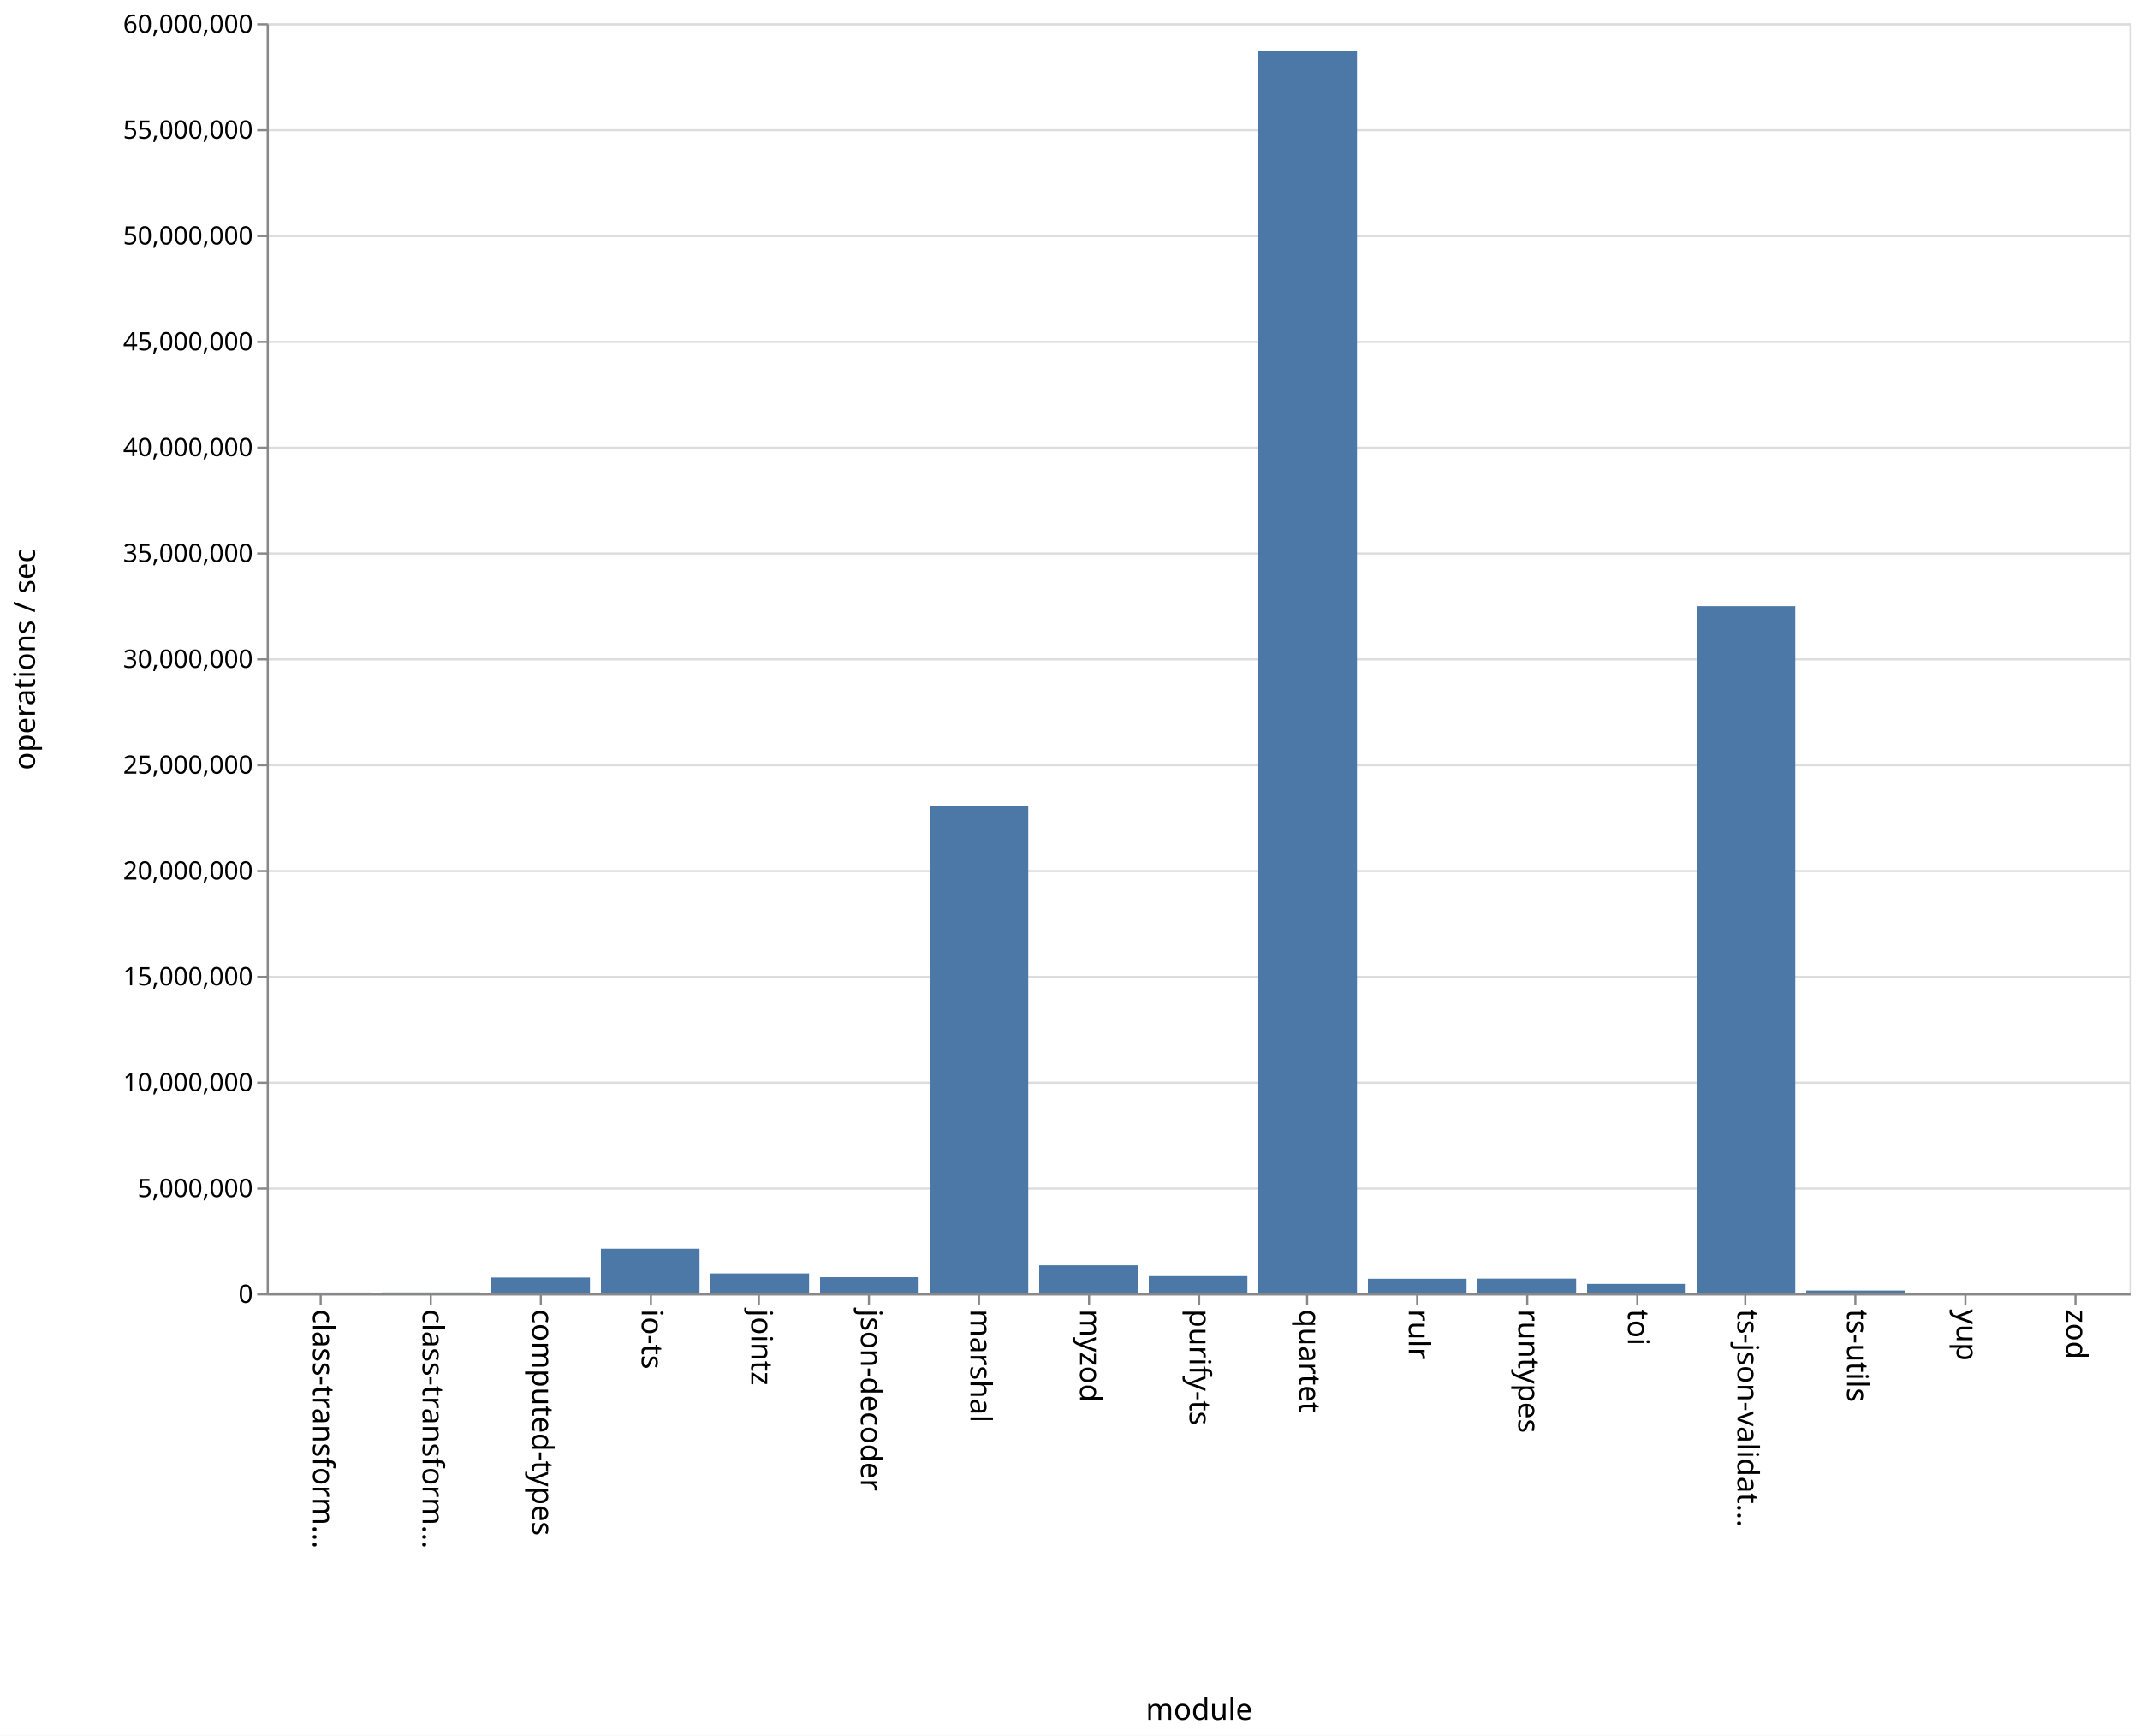
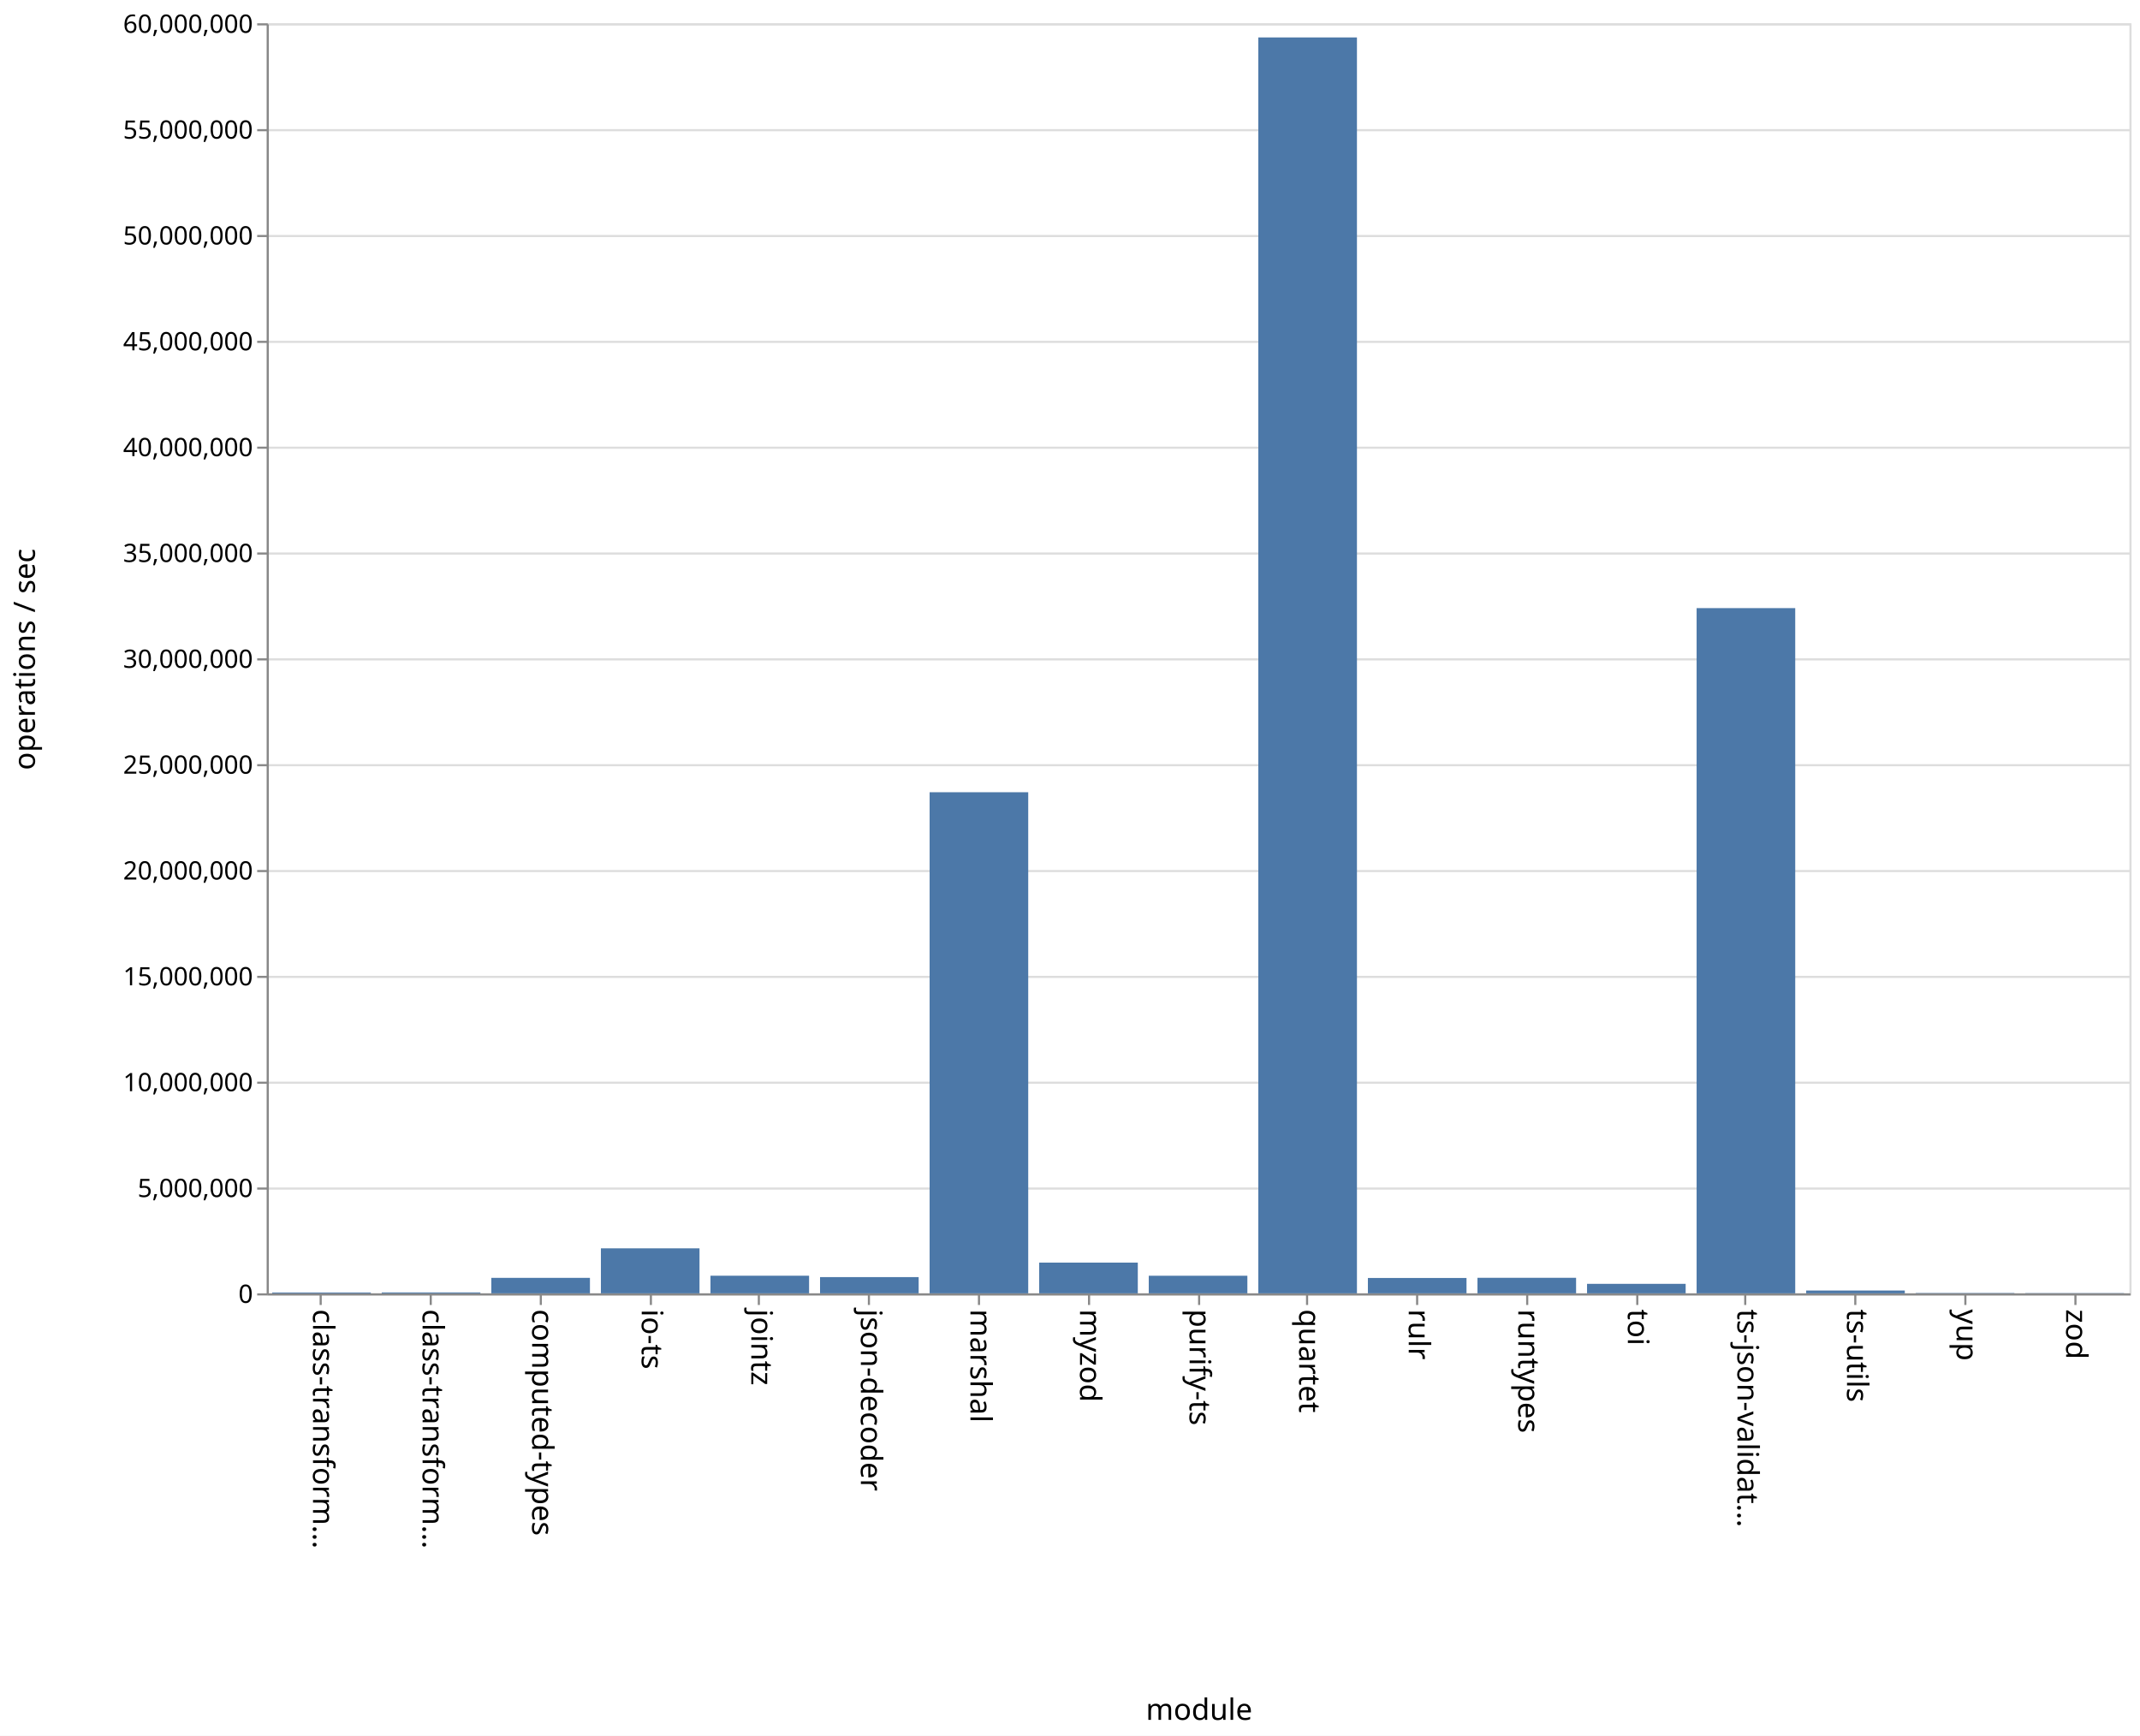
<svg xmlns="http://www.w3.org/2000/svg" class="marks" width="1011" height="820">
  <path fill="#fff" d="M0 0h1011v820H0z" />
  <g class="mark-group role-frame root" aria-roledescription="group mark container" fill="none" stroke-miterlimit="10">
    <path class="background" aria-hidden="true" d="M126.5 11.5h880v600h-880z" stroke="#ddd" />
    <g class="mark-group role-axis" aria-hidden="true">
      <path class="background" aria-hidden="true" d="M126.5 11.5z" pointer-events="none" />
      <g class="mark-rule role-axis-grid" pointer-events="none" stroke="#ddd">
        <path d="M126.5 611.5h880M126.5 561.5h880M126.5 511.5h880M126.5 461.5h880M126.5 411.5h880M126.5 361.5h880M126.5 311.5h880M126.5 261.5h880M126.5 211.5h880M126.5 161.5h880M126.5 111.5h880M126.5 61.5h880M126.5 11.5h880" />
      </g>
    </g>
    <g class="mark-group role-axis" aria-roledescription="axis" aria-label="X-axis titled 'module' for a discrete scale with 17 values: class-transformer-validator-async, class-transformer-validator-sync, computed-types, io-ts, jointz, ending with zod">
      <path class="background" aria-hidden="true" d="M126.5 611.5z" pointer-events="none" />
      <g class="mark-rule role-axis-tick" pointer-events="none" stroke="#888">
        <path d="M151.5 611.5v5M203.5 611.5v5M255.5 611.5v5M307.5 611.5v5M358.5 611.5v5M410.5 611.5v5M462.5 611.5v5M514.5 611.5v5M566.5 611.5v5M617.5 611.5v5M669.5 611.5v5M721.5 611.5v5M773.5 611.5v5M824.5 611.5v5M876.5 611.5v5M928.5 611.5v5M980.5 611.5v5" />
      </g>
      <g class="mark-text role-axis-label" pointer-events="none" font-family="sans-serif" font-size="14" fill="#000">
        <text transform="rotate(90 -235.309 383.191)">
                    class-transform…
                </text>
        <text transform="rotate(90 -209.426 409.074)">
                    class-transform…
                </text>
        <text transform="rotate(90 -183.544 434.956)">
                    computed-types
                </text>
        <text transform="rotate(90 -157.662 460.838)">
                    io-ts
                </text>
        <text transform="rotate(90 -131.78 486.72)">
                    jointz
                </text>
        <text transform="rotate(90 -105.897 512.603)">
                    json-decoder
                </text>
        <text transform="rotate(90 -80.015 538.485)">
                    marshal
                </text>
        <text transform="rotate(90 -54.132 564.368)">
                    myzod
                </text>
        <text transform="rotate(90 -28.25 590.25)">
                    purify-ts
                </text>
        <text transform="rotate(90 -2.368 616.132)">
                    quartet
                </text>
        <text transform="rotate(90 23.515 642.015)">
                    rulr
                </text>
        <text transform="rotate(90 49.397 667.897)">
                    runtypes
                </text>
        <text transform="rotate(90 75.28 693.78)">
                    toi
                </text>
        <text transform="rotate(90 101.162 719.662)">
                    ts-json-validat…
                </text>
        <text transform="rotate(90 127.044 745.544)">
                    ts-utils
                </text>
        <text transform="rotate(90 152.926 771.426)">
                    yup
                </text>
        <text transform="rotate(90 178.809 797.309)">
                    zod
                </text>
      </g>
      <path stroke="#888" d="M126.5 611.5h880" pointer-events="none" />
      <text text-anchor="middle" transform="translate(566.5 812.5)" font-family="sans-serif" font-size="14" fill="#000" pointer-events="none">
                module
            </text>
    </g>
    <g class="mark-group role-axis" aria-roledescription="axis" aria-label="Y-axis titled 'operations / sec' for a linear scale with values from 0 to 60,000,000">
      <path class="background" aria-hidden="true" d="M126.5 11.5z" pointer-events="none" />
      <g class="mark-rule role-axis-tick" pointer-events="none" stroke="#888">
        <path d="M126.5 611.5h-5M126.5 561.5h-5M126.5 511.5h-5M126.5 461.5h-5M126.5 411.5h-5M126.5 361.5h-5M126.5 311.5h-5M126.5 261.5h-5M126.5 211.5h-5M126.5 161.5h-5M126.5 111.5h-5M126.5 61.5h-5M126.5 11.5h-5" />
      </g>
      <g class="mark-text role-axis-label" pointer-events="none" text-anchor="end" font-family="sans-serif" font-size="12" fill="#000">
        <text transform="translate(119.5 615.5)">
                    0
                </text>
        <text transform="translate(119.5 565.5)">
                    5,000,000
                </text>
        <text transform="translate(119.5 515.5)">
                    10,000,000
                </text>
        <text transform="translate(119.5 465.5)">
                    15,000,000
                </text>
        <text transform="translate(119.5 415.5)">
                    20,000,000
                </text>
        <text transform="translate(119.5 365.5)">
                    25,000,000
                </text>
        <text transform="translate(119.5 315.5)">
                    30,000,000
                </text>
        <text transform="translate(119.5 265.5)">
                    35,000,000
                </text>
        <text transform="translate(119.5 215.5)">
                    40,000,000
                </text>
        <text transform="translate(119.5 165.5)">
                    45,000,000
                </text>
        <text transform="translate(119.5 115.5)">
                    50,000,000
                </text>
        <text transform="translate(119.5 65.5)">
                    55,000,000
                </text>
        <text transform="translate(119.5 15.5)">
                    60,000,000
                </text>
      </g>
      <path stroke="#888" d="M126.5 611.5v-600" pointer-events="none" />
      <text text-anchor="middle" transform="rotate(-90 164 147.5)" font-family="sans-serif" font-size="14" fill="#000" pointer-events="none">
                operations / sec
            </text>
    </g>
    <g class="mark-rect role-mark marks" aria-roledescription="rect mark container" fill="#4c78a8">
-       <path aria-label="operations / sec: 38840; module: class-transformer-validator-async" aria-roledescription="bar" d="M128.588 610.612h46.588V611h-46.588z" />
-       <path aria-label="operations / sec: 42202; module: class-transformer-validator-sync" aria-roledescription="bar" d="M180.353 610.578h46.588V611h-46.588z" />
-       <path aria-label="operations / sec: 748659; module: computed-types" aria-roledescription="bar" d="M232.118 603.513h46.588V611h-46.588z" />
-       <path aria-label="operations / sec: 2108535; module: io-ts" aria-roledescription="bar" d="M283.882 589.915h46.589V611h-46.589z" />
-       <path aria-label="operations / sec: 940622; module: jointz" aria-roledescription="bar" d="M335.647 601.594h46.588V611h-46.588z" />
-       <path aria-label="operations / sec: 762266; module: json-decoder" aria-roledescription="bar" d="M387.412 603.377H434V611h-46.588z" />
-       <path aria-label="operations / sec: 23042445; module: marshal" aria-roledescription="bar" d="M439.176 380.576h46.589V611h-46.589z" />
-       <path aria-label="operations / sec: 1324953; module: myzod" aria-roledescription="bar" d="M490.941 597.75h46.588V611h-46.588z" />
-       <path aria-label="operations / sec: 812063; module: purify-ts" aria-roledescription="bar" d="M542.706 602.88h46.588V611h-46.588z" />
-       <path aria-label="operations / sec: 58709788; module: quartet" aria-roledescription="bar" d="M594.47 23.902h46.589V611H594.47z" />
-       <path aria-label="operations / sec: 690581; module: rulr" aria-roledescription="bar" d="M646.235 604.094h46.589V611h-46.589z" />
-       <path aria-label="operations / sec: 696694; module: runtypes" aria-roledescription="bar" d="M698 604.033h46.588V611H698z" />
-       <path aria-label="operations / sec: 446941; module: toi" aria-roledescription="bar" d="M749.765 606.53h46.588V611h-46.588z" />
-       <path aria-label="operations / sec: 32463211; module: ts-json-validator" aria-roledescription="bar" d="M801.53 286.368h46.588V611h-46.589z" />
-       <path aria-label="operations / sec: 132651; module: ts-utils" aria-roledescription="bar" d="M853.294 609.673h46.588V611h-46.588z" />
-       <path aria-label="operations / sec: 15587; module: yup" aria-roledescription="bar" d="M905.059 610.844h46.588V611H905.06z" />
-       <path aria-label="operations / sec: 11173; module: zod" aria-roledescription="bar" d="M956.824 610.888h46.588V611h-46.588z" />
+       <path aria-label="operations / sec: 40182; module: class-transformer-validator-async" aria-roledescription="bar" d="M128.588 610.598h46.588V611h-46.588z" />
+       <path aria-label="operations / sec: 43051; module: class-transformer-validator-sync" aria-roledescription="bar" d="M180.353 610.57h46.588v.43h-46.588z" />
+       <path aria-label="operations / sec: 731185; module: computed-types" aria-roledescription="bar" d="M232.118 603.688h46.588V611h-46.588z" />
+       <path aria-label="operations / sec: 2126195; module: io-ts" aria-roledescription="bar" d="M283.882 589.738h46.589V611h-46.589z" />
+       <path aria-label="operations / sec: 832160; module: jointz" aria-roledescription="bar" d="M335.647 602.678h46.588V611h-46.588z" />
+       <path aria-label="operations / sec: 766893; module: json-decoder" aria-roledescription="bar" d="M387.412 603.331H434V611h-46.588z" />
+       <path aria-label="operations / sec: 23673333; module: marshal" aria-roledescription="bar" d="M439.176 374.267h46.589V611h-46.589z" />
+       <path aria-label="operations / sec: 1451871; module: myzod" aria-roledescription="bar" d="M490.941 596.481h46.588V611h-46.588z" />
+       <path aria-label="operations / sec: 831234; module: purify-ts" aria-roledescription="bar" d="M542.706 602.688h46.588V611h-46.588z" />
+       <path aria-label="operations / sec: 59331728; module: quartet" aria-roledescription="bar" d="M594.47 17.683h46.589V611H594.47z" />
+       <path aria-label="operations / sec: 725838; module: rulr" aria-roledescription="bar" d="M646.235 603.742h46.589V611h-46.589z" />
+       <path aria-label="operations / sec: 734068; module: runtypes" aria-roledescription="bar" d="M698 603.66h46.588V611H698z" />
+       <path aria-label="operations / sec: 448600; module: toi" aria-roledescription="bar" d="M749.765 606.514h46.588V611h-46.588z" />
+       <path aria-label="operations / sec: 32371788; module: ts-json-validator" aria-roledescription="bar" d="M801.53 287.282h46.588V611h-46.589z" />
+       <path aria-label="operations / sec: 133048; module: ts-utils" aria-roledescription="bar" d="M853.294 609.67h46.588V611h-46.588z" />
+       <path aria-label="operations / sec: 16341; module: yup" aria-roledescription="bar" d="M905.059 610.837h46.588V611H905.06z" />
+       <path aria-label="operations / sec: 11607; module: zod" aria-roledescription="bar" d="M956.824 610.884h46.588V611h-46.588z" />
    </g>
  </g>
</svg>
